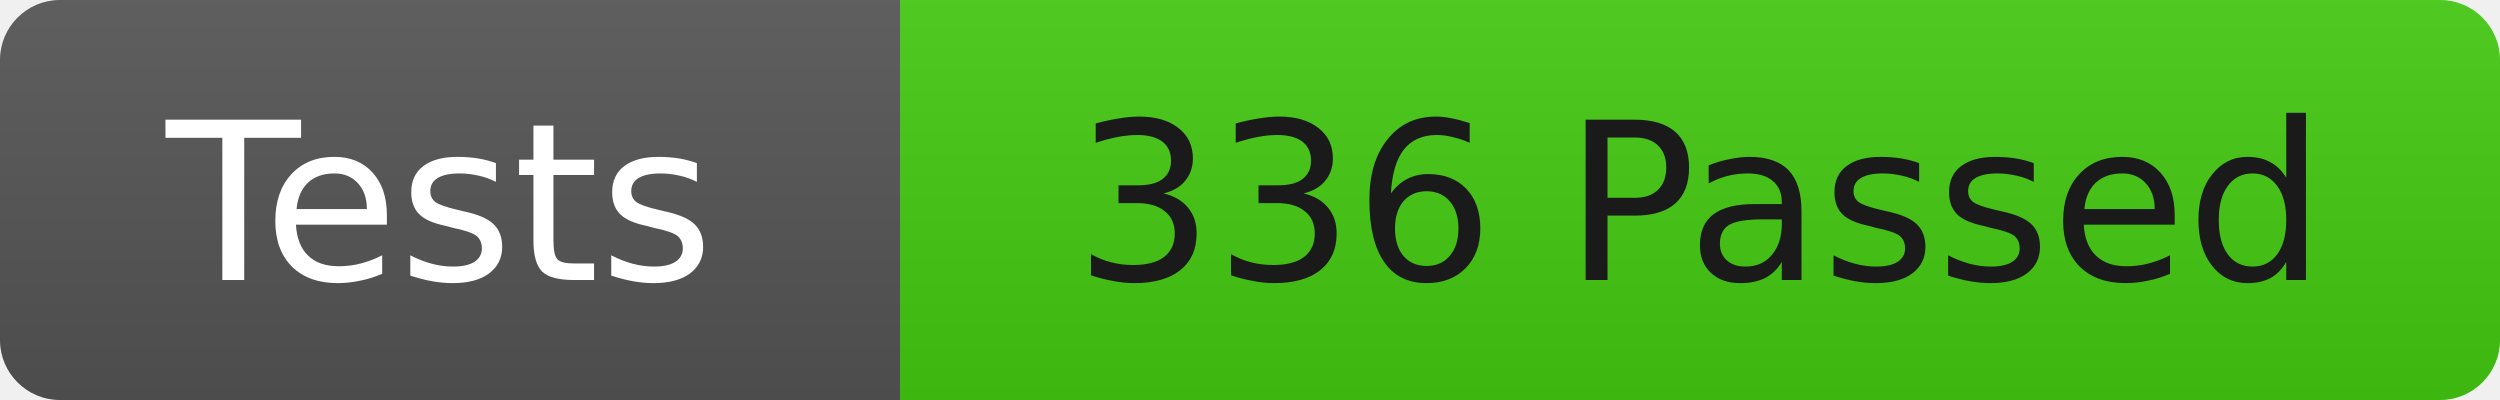
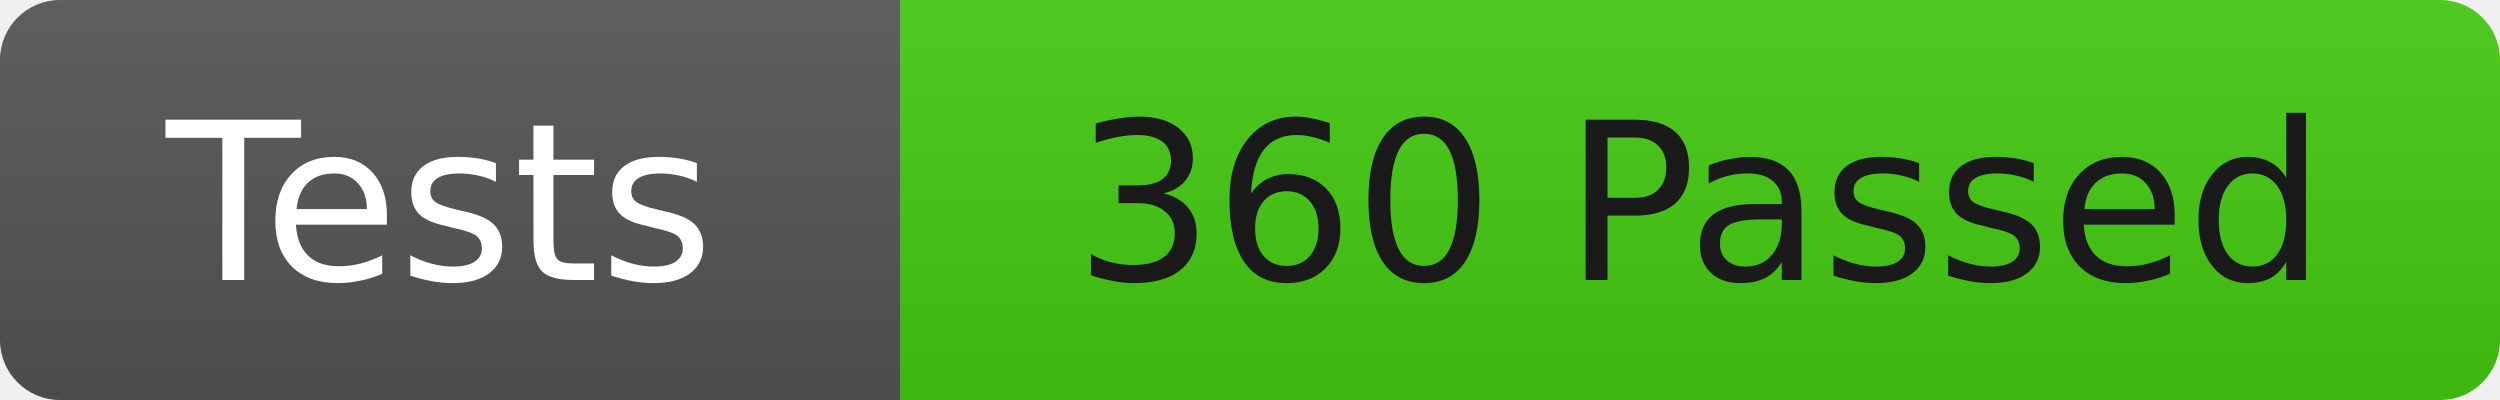
<svg xmlns="http://www.w3.org/2000/svg" width="125" height="20">
  <linearGradient id="b" x2="0" y2="100%">
    <stop offset="0" stop-color="#bbb" stop-opacity=".1" />
    <stop offset="1" stop-opacity=".1" />
  </linearGradient>
  <clipPath id="r">
    <rect width="125" height="20" rx="3" fill="#fff" />
  </clipPath>
  <g clip-path="url(#r)">
    <rect width="45" height="20" fill="#555" />
    <rect x="45" width="80" height="20" fill="#4c1" />
    <rect width="125" height="20" fill="url(#b)" />
  </g>
  <g fill="#fff" font-family="DejaVu Sans,Verdana,Geneva,sans-serif" font-size="11">
    <text x="22" y="14" text-anchor="middle">Tests</text>
-     <text x="85" y="14" fill="#1a1a1a" text-anchor="middle">336 Passed</text>
+     <text x="85" y="14" fill="#1a1a1a" text-anchor="middle">360 Passed</text>
  </g>
</svg>
